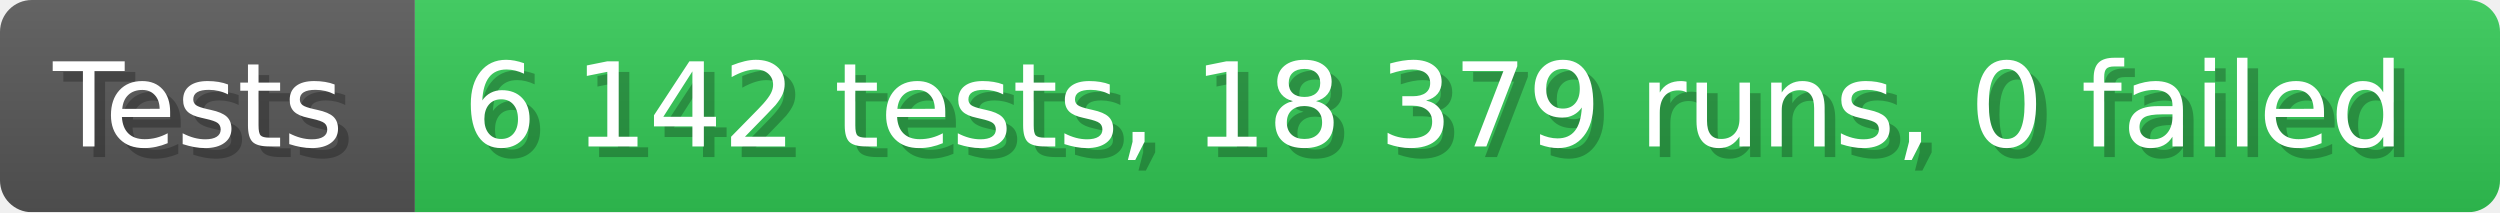
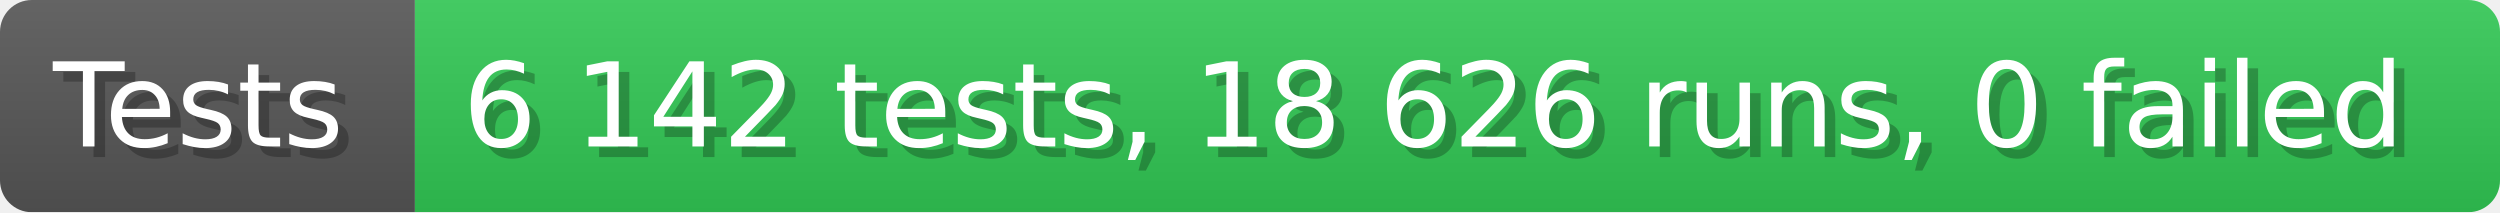
- <svg xmlns="http://www.w3.org/2000/svg" width="235.6" height="20" viewBox="0 0 2356 200" role="img" aria-label="Tests: 6 142 tests, 18 379 runs, 0 failed">
+ <svg xmlns="http://www.w3.org/2000/svg" width="235.6" height="20" viewBox="0 0 2356 200" role="img" aria-label="Tests: 6 142 tests, 18 626 runs, 0 failed">
  <linearGradient id="a" x2="0" y2="100%">
    <stop offset="0" stop-opacity=".1" stop-color="#EEE" />
    <stop offset="1" stop-opacity=".1" />
  </linearGradient>
  <mask id="m">
    <rect width="2356" height="200" rx="30" fill="#FFF" />
  </mask>
  <g mask="url(#m)">
    <rect width="391" height="200" fill="#555" />
    <rect width="1965" height="200" fill="#31c653" x="391" />
    <rect width="2356" height="200" fill="url(#a)" />
  </g>
  <g aria-hidden="true" fill="#fff" text-anchor="start" font-family="Verdana,DejaVu Sans,sans-serif" font-size="110">
    <text x="60" y="148" textLength="291" fill="#000" opacity="0.25">Tests</text>
    <text x="50" y="138" textLength="291">Tests</text>
-     <text x="446" y="148" textLength="1865" fill="#000" opacity="0.25">6 142 tests, 18 379 runs, 0 failed</text>
-     <text x="436" y="138" textLength="1865">6 142 tests, 18 379 runs, 0 failed</text>
+     <text x="446" y="148" textLength="1865" fill="#000" opacity="0.25">6 142 tests, 18 626 runs, 0 failed</text>
+     <text x="436" y="138" textLength="1865">6 142 tests, 18 626 runs, 0 failed</text>
  </g>
</svg>
